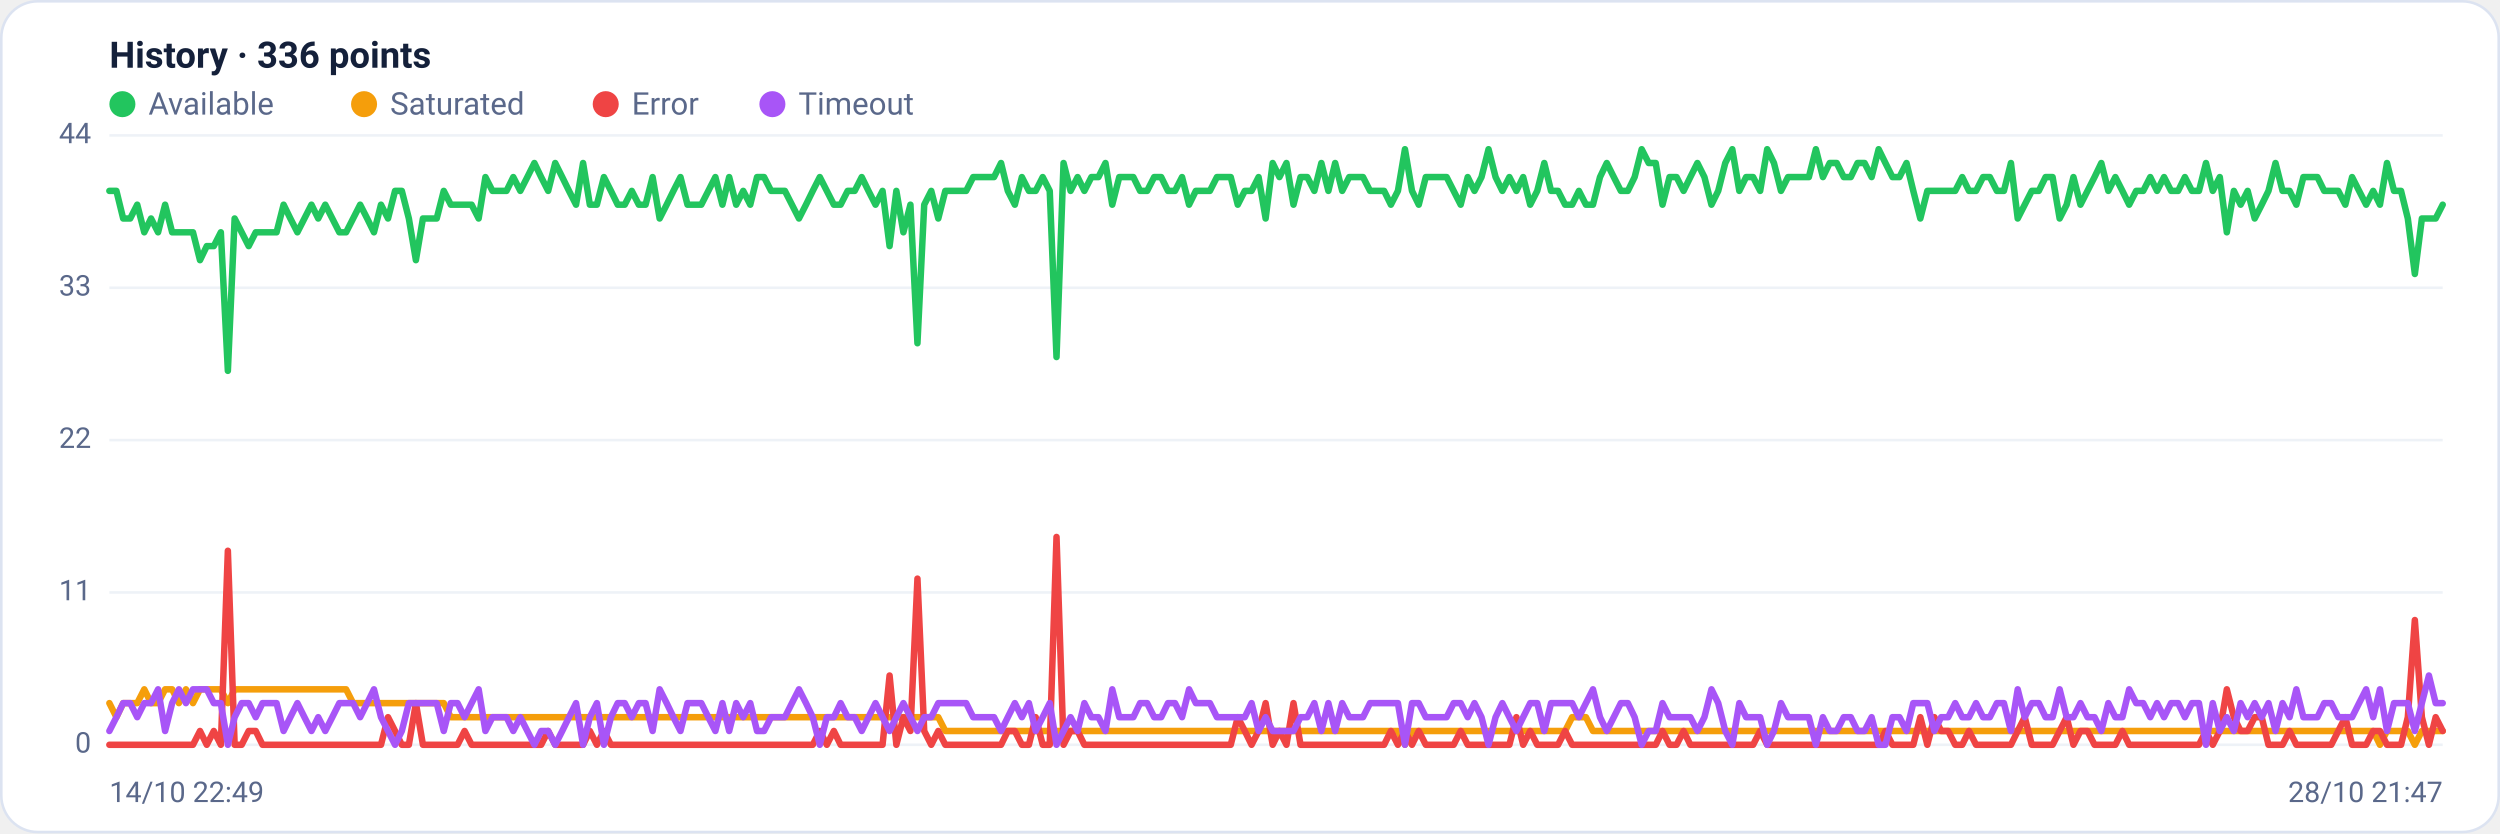
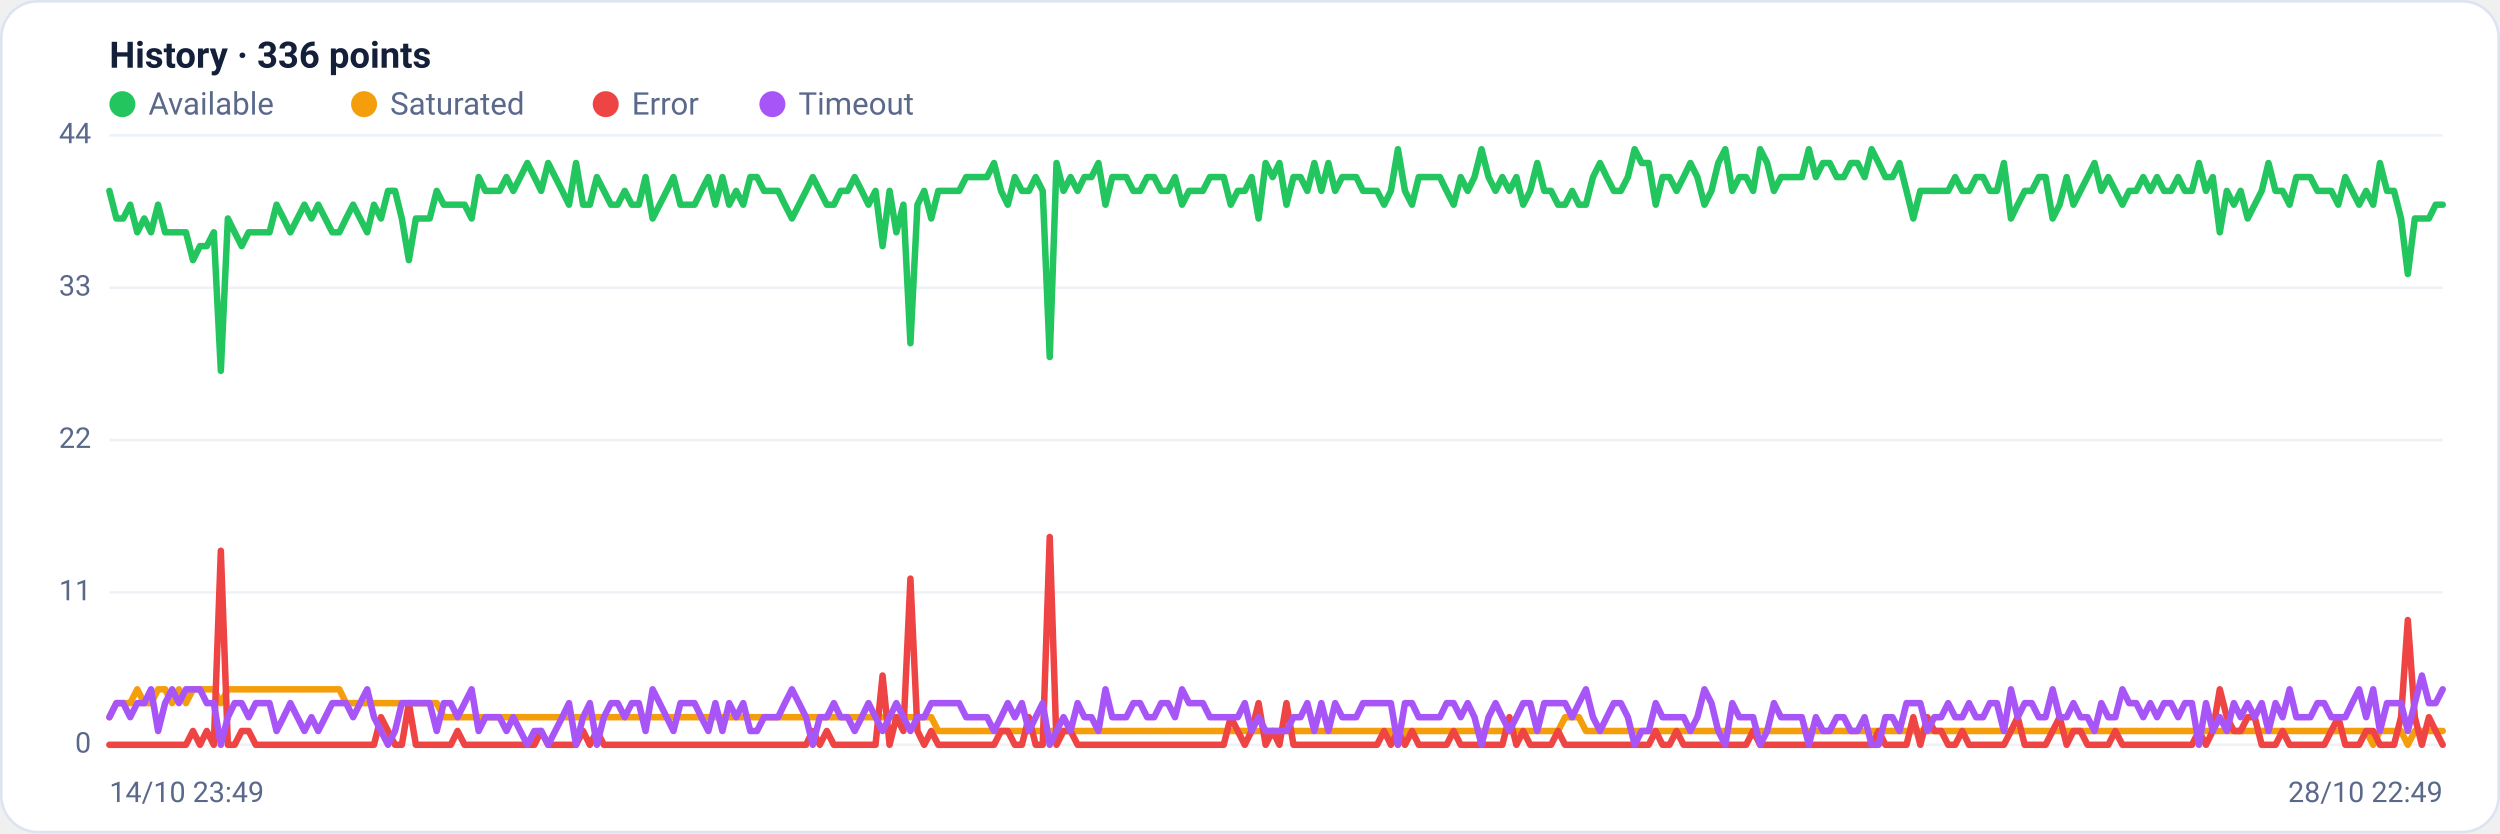
<svg xmlns="http://www.w3.org/2000/svg" viewBox="0 0 960 320" width="960" height="320" font-family="Segoe UI, system-ui, -apple-system, Roboto, Helvetica, Arial, sans-serif" role="img" aria-label="Availability history per region">
  <rect x="0.5" y="0.5" width="959" height="319" rx="14" fill="#ffffff" stroke="#dce3f1" />
  <text x="42" y="26" font-size="14" font-weight="600" fill="#14203a">History · 336 points</text>
  <circle cx="47" cy="40" r="5" fill="#22c55e" />
  <text x="57" y="44" font-size="12" fill="#5a688a">Available</text>
  <circle cx="139.8" cy="40" r="5" fill="#f59e0b" />
  <text x="149.8" y="44" font-size="12" fill="#5a688a">Saturated</text>
  <circle cx="232.6" cy="40" r="5" fill="#ef4444" />
  <text x="242.6" y="44" font-size="12" fill="#5a688a">Error</text>
  <circle cx="296.6" cy="40" r="5" fill="#a855f7" />
  <text x="306.6" y="44" font-size="12" fill="#5a688a">Timeout</text>
  <line x1="42" y1="286.0" x2="938" y2="286.0" stroke="#eef2f7" stroke-width="1" />
  <text x="35" y="289.0" text-anchor="end" font-size="11" fill="#5a688a">0</text>
  <line x1="42" y1="227.5" x2="938" y2="227.5" stroke="#eef2f7" stroke-width="1" />
  <text x="35" y="230.5" text-anchor="end" font-size="11" fill="#5a688a">11</text>
  <line x1="42" y1="169.0" x2="938" y2="169.0" stroke="#eef2f7" stroke-width="1" />
  <text x="35" y="172.0" text-anchor="end" font-size="11" fill="#5a688a">22</text>
  <line x1="42" y1="110.5" x2="938" y2="110.5" stroke="#eef2f7" stroke-width="1" />
  <text x="35" y="113.5" text-anchor="end" font-size="11" fill="#5a688a">33</text>
  <line x1="42" y1="52.0" x2="938" y2="52.0" stroke="#eef2f7" stroke-width="1" />
  <text x="35" y="55.0" text-anchor="end" font-size="11" fill="#5a688a">44</text>
-   <polyline fill="none" stroke="#22c55e" stroke-width="2.5" stroke-linejoin="round" stroke-linecap="round" points="42.0,73.3 44.7,73.3 47.3,83.9 50.0,83.9 52.7,78.6 55.4,89.2 58.0,83.9 60.7,89.2 63.4,78.6 66.1,89.2 68.7,89.2 71.4,89.2 74.1,89.2 76.8,99.9 79.4,94.5 82.1,94.5 84.8,89.2 87.5,142.4 90.1,83.9 92.8,89.2 95.5,94.5 98.2,89.2 100.8,89.2 103.5,89.2 106.2,89.2 108.9,78.6 111.5,83.9 114.2,89.2 116.9,83.9 119.6,78.6 122.2,83.9 124.9,78.6 127.6,83.9 130.3,89.2 132.9,89.2 135.6,83.9 138.3,78.6 141.0,83.9 143.6,89.2 146.3,78.6 149.0,83.9 151.7,73.3 154.3,73.3 157.0,83.9 159.7,99.9 162.4,83.9 165.0,83.9 167.7,83.9 170.4,73.3 173.1,78.6 175.7,78.6 178.4,78.6 181.1,78.6 183.8,83.9 186.4,68.0 189.1,73.3 191.8,73.3 194.5,73.3 197.1,68.0 199.8,73.3 202.5,68.0 205.2,62.6 207.8,68.0 210.5,73.3 213.2,62.6 215.9,68.0 218.5,73.3 221.2,78.6 223.9,62.6 226.5,78.6 229.2,78.6 231.9,68.0 234.6,73.3 237.2,78.6 239.9,78.6 242.6,73.3 245.3,78.6 247.9,78.6 250.6,68.0 253.3,83.9 256.0,78.6 258.6,73.3 261.3,68.0 264.0,78.6 266.7,78.6 269.3,78.6 272.0,73.3 274.7,68.0 277.4,78.6 280.0,68.0 282.7,78.6 285.4,73.3 288.1,78.6 290.7,68.0 293.4,68.0 296.1,73.3 298.8,73.3 301.4,73.3 304.1,78.6 306.8,83.9 309.5,78.6 312.1,73.3 314.8,68.0 317.5,73.3 320.2,78.6 322.8,78.6 325.5,73.3 328.2,73.3 330.9,68.0 333.5,73.3 336.2,78.6 338.9,73.3 341.6,94.5 344.2,73.3 346.9,89.2 349.6,78.6 352.3,131.8 354.9,78.6 357.6,73.3 360.3,83.9 363.0,73.3 365.6,73.3 368.3,73.3 371.0,73.3 373.7,68.0 376.3,68.0 379.0,68.0 381.7,68.0 384.4,62.6 387.0,73.3 389.7,78.6 392.4,68.0 395.1,73.3 397.7,73.3 400.4,68.0 403.1,73.3 405.7,137.1 408.4,62.6 411.1,73.3 413.8,68.0 416.4,73.3 419.1,68.0 421.8,68.0 424.5,62.6 427.1,78.6 429.8,68.0 432.5,68.0 435.2,68.0 437.8,73.3 440.5,73.3 443.2,68.0 445.9,68.0 448.5,73.3 451.2,73.3 453.9,68.0 456.6,78.6 459.2,73.3 461.9,73.3 464.6,73.3 467.3,68.0 469.9,68.0 472.6,68.0 475.3,78.6 478.0,73.3 480.6,73.3 483.3,68.0 486.0,83.9 488.7,62.6 491.3,68.0 494.0,62.6 496.7,78.6 499.4,68.0 502.0,68.0 504.7,73.3 507.4,62.6 510.1,73.3 512.7,62.6 515.4,73.3 518.1,68.0 520.8,68.0 523.4,68.0 526.1,73.3 528.8,73.3 531.5,73.3 534.1,78.6 536.8,73.3 539.5,57.3 542.2,73.3 544.8,78.6 547.5,68.0 550.2,68.0 552.9,68.0 555.5,68.0 558.2,73.3 560.9,78.6 563.6,68.0 566.2,73.3 568.9,68.0 571.6,57.3 574.3,68.0 576.9,73.3 579.6,68.0 582.3,73.3 584.9,68.0 587.6,78.6 590.3,73.3 593.0,62.6 595.6,73.3 598.3,73.3 601.0,78.6 603.7,78.6 606.3,73.3 609.0,78.6 611.7,78.6 614.4,68.0 617.0,62.6 619.7,68.0 622.4,73.3 625.1,73.3 627.7,68.0 630.4,57.3 633.1,62.6 635.8,62.6 638.4,78.6 641.1,68.0 643.8,68.0 646.5,73.3 649.1,68.0 651.8,62.6 654.5,68.0 657.2,78.6 659.8,73.3 662.5,62.6 665.2,57.3 667.9,73.3 670.5,68.0 673.2,68.0 675.9,73.3 678.6,57.3 681.2,62.6 683.9,73.3 686.6,68.0 689.3,68.0 691.9,68.0 694.6,68.0 697.3,57.3 700.0,68.0 702.6,62.6 705.3,62.6 708.0,68.0 710.7,68.0 713.3,62.6 716.0,62.6 718.7,68.0 721.4,57.3 724.0,62.6 726.7,68.0 729.4,68.0 732.1,62.6 734.7,73.3 737.4,83.9 740.1,73.3 742.8,73.3 745.4,73.3 748.1,73.3 750.8,73.3 753.5,68.0 756.1,73.3 758.8,73.3 761.5,68.0 764.1,68.0 766.8,73.3 769.5,73.3 772.2,62.6 774.8,83.9 777.5,78.6 780.2,73.3 782.9,73.3 785.5,68.0 788.2,68.0 790.9,83.9 793.6,78.6 796.2,68.0 798.9,78.6 801.6,73.3 804.3,68.0 806.9,62.6 809.6,73.3 812.3,68.0 815.0,73.3 817.6,78.6 820.3,73.3 823.0,73.3 825.7,68.0 828.3,73.3 831.0,68.0 833.7,73.3 836.4,73.3 839.0,68.0 841.7,73.3 844.4,73.3 847.1,62.6 849.7,73.3 852.4,68.0 855.1,89.2 857.8,73.3 860.4,78.6 863.1,73.3 865.8,83.9 868.5,78.6 871.1,73.3 873.8,62.6 876.5,73.3 879.2,73.3 881.8,78.6 884.5,68.0 887.2,68.0 889.9,68.0 892.5,73.3 895.2,73.3 897.9,73.3 900.6,78.6 903.2,68.0 905.9,73.3 908.6,78.6 911.3,73.3 913.9,78.6 916.6,62.6 919.3,73.3 922.0,73.3 924.6,83.9 927.3,105.2 930.0,83.9 932.7,83.9 935.3,83.9 938.0,78.6" />
-   <polyline fill="none" stroke="#f59e0b" stroke-width="2.5" stroke-linejoin="round" stroke-linecap="round" points="42.0,270.0 44.7,275.4 47.3,270.0 50.0,270.0 52.7,270.0 55.4,264.7 58.0,270.0 60.7,270.0 63.4,264.7 66.1,264.7 68.7,270.0 71.4,264.7 74.1,270.0 76.8,264.7 79.4,264.7 82.1,264.7 84.8,264.7 87.5,270.0 90.1,264.7 92.8,264.7 95.5,264.7 98.2,264.7 100.8,264.7 103.5,264.7 106.2,264.7 108.9,264.7 111.5,264.7 114.2,264.7 116.9,264.7 119.6,264.7 122.2,264.7 124.9,264.7 127.6,264.7 130.3,264.7 132.9,264.7 135.6,270.0 138.3,270.0 141.0,270.0 143.6,270.0 146.3,270.0 149.0,270.0 151.7,270.0 154.3,270.0 157.0,270.0 159.7,270.0 162.4,270.0 165.0,270.0 167.7,270.0 170.4,270.0 173.1,275.4 175.7,275.4 178.4,275.4 181.1,275.4 183.8,275.4 186.4,275.4 189.1,275.4 191.8,275.4 194.5,275.4 197.1,275.4 199.8,275.4 202.5,275.4 205.2,275.4 207.8,275.4 210.5,275.4 213.2,275.4 215.9,275.4 218.5,275.4 221.2,275.4 223.9,275.4 226.5,275.4 229.2,275.4 231.9,275.4 234.6,275.4 237.2,275.4 239.9,275.4 242.6,275.4 245.3,275.4 247.9,275.4 250.6,275.4 253.3,275.4 256.0,275.4 258.6,275.4 261.3,275.4 264.0,275.4 266.7,275.4 269.3,275.4 272.0,275.4 274.7,275.4 277.4,275.4 280.0,275.4 282.7,275.4 285.4,275.4 288.1,275.4 290.7,275.4 293.4,275.4 296.1,275.4 298.8,275.4 301.4,275.4 304.1,275.4 306.8,275.4 309.5,275.4 312.1,275.4 314.8,275.4 317.5,275.4 320.2,275.4 322.8,275.4 325.5,275.4 328.2,275.4 330.9,275.4 333.5,275.4 336.2,275.4 338.9,275.4 341.6,275.4 344.2,275.4 346.9,275.4 349.6,275.4 352.3,275.4 354.9,275.4 357.6,275.4 360.3,275.4 363.0,280.7 365.6,280.7 368.3,280.7 371.0,280.7 373.7,280.7 376.3,280.7 379.0,280.7 381.7,280.7 384.4,280.7 387.0,280.7 389.7,280.7 392.4,280.7 395.1,280.7 397.7,280.7 400.4,280.7 403.1,280.7 405.7,280.7 408.4,280.7 411.1,280.7 413.8,280.7 416.4,280.7 419.1,280.7 421.8,280.7 424.5,280.7 427.1,280.7 429.8,280.7 432.5,280.7 435.2,280.7 437.8,280.7 440.5,280.7 443.2,280.7 445.9,280.7 448.5,280.7 451.2,280.7 453.9,280.7 456.6,280.7 459.2,280.7 461.9,280.7 464.6,280.7 467.3,280.7 469.9,280.7 472.6,280.7 475.3,280.7 478.0,280.7 480.6,280.7 483.3,280.7 486.0,280.7 488.7,280.7 491.3,280.7 494.0,280.7 496.7,280.7 499.4,280.7 502.0,280.7 504.7,280.7 507.4,280.7 510.1,280.7 512.7,280.7 515.4,280.7 518.1,280.7 520.8,280.7 523.4,280.7 526.1,280.7 528.8,280.7 531.5,280.7 534.1,280.7 536.8,280.7 539.5,286.0 542.2,280.7 544.8,280.7 547.5,280.7 550.2,280.7 552.9,280.7 555.5,280.7 558.2,280.7 560.9,280.7 563.6,280.7 566.2,280.7 568.9,280.7 571.6,280.7 574.3,280.7 576.9,280.7 579.6,280.7 582.3,280.7 584.9,280.7 587.6,280.7 590.3,280.7 593.0,280.7 595.6,280.7 598.3,280.7 601.0,280.7 603.7,275.4 606.3,275.4 609.0,275.4 611.7,280.7 614.4,280.7 617.0,280.7 619.7,280.7 622.4,280.7 625.1,280.7 627.7,280.7 630.4,280.7 633.1,280.7 635.8,280.7 638.4,280.7 641.1,280.7 643.8,280.7 646.5,280.7 649.1,280.7 651.8,280.7 654.5,280.7 657.2,280.7 659.8,280.7 662.5,280.7 665.2,280.7 667.9,280.7 670.5,280.7 673.2,280.7 675.9,280.7 678.6,280.7 681.2,280.7 683.9,280.7 686.6,280.7 689.3,280.7 691.9,280.7 694.6,280.7 697.3,280.7 700.0,280.7 702.6,280.7 705.3,280.7 708.0,280.7 710.7,280.7 713.3,280.7 716.0,280.7 718.7,280.7 721.4,280.7 724.0,280.7 726.7,280.7 729.4,280.7 732.1,280.7 734.7,280.7 737.4,280.7 740.1,280.7 742.8,280.7 745.4,280.7 748.1,280.7 750.8,280.7 753.5,280.7 756.1,280.7 758.8,280.7 761.5,280.7 764.1,280.7 766.8,280.7 769.5,280.7 772.2,280.7 774.8,280.7 777.5,280.7 780.2,280.7 782.9,280.7 785.5,280.7 788.2,280.7 790.9,280.7 793.6,280.7 796.2,280.7 798.9,280.7 801.6,280.7 804.3,280.7 806.9,280.7 809.6,280.7 812.3,280.7 815.0,280.7 817.6,280.7 820.3,280.7 823.0,280.7 825.7,280.7 828.3,280.7 831.0,280.7 833.7,280.7 836.4,280.7 839.0,280.7 841.7,280.7 844.4,280.7 847.1,280.7 849.7,280.7 852.4,280.7 855.1,280.7 857.8,280.7 860.4,280.7 863.1,280.7 865.8,280.7 868.5,280.7 871.1,280.7 873.8,280.7 876.5,280.7 879.2,280.7 881.8,280.7 884.5,280.7 887.2,280.7 889.9,280.7 892.5,280.7 895.2,280.7 897.9,280.7 900.6,280.7 903.2,280.7 905.9,280.7 908.6,280.7 911.3,280.7 913.9,286.0 916.6,280.7 919.3,280.7 922.0,280.7 924.6,280.7 927.3,286.0 930.0,280.7 932.7,280.7 935.3,280.7 938.0,280.7" />
-   <polyline fill="none" stroke="#ef4444" stroke-width="2.5" stroke-linejoin="round" stroke-linecap="round" points="42.0,286.0 44.7,286.0 47.3,286.0 50.0,286.0 52.7,286.0 55.4,286.0 58.0,286.0 60.7,286.0 63.4,286.0 66.1,286.0 68.7,286.0 71.4,286.0 74.1,286.0 76.8,280.7 79.4,286.0 82.1,280.7 84.8,286.0 87.5,211.5 90.1,286.0 92.8,286.0 95.5,280.7 98.2,280.7 100.8,286.0 103.5,286.0 106.2,286.0 108.9,286.0 111.5,286.0 114.2,286.0 116.9,286.0 119.6,286.0 122.2,286.0 124.9,286.0 127.6,286.0 130.3,286.0 132.9,286.0 135.6,286.0 138.3,286.0 141.0,286.0 143.6,286.0 146.3,286.0 149.0,275.4 151.7,280.7 154.3,286.0 157.0,286.0 159.7,270.0 162.4,286.0 165.0,286.0 167.7,286.0 170.4,286.0 173.1,286.0 175.7,286.0 178.4,280.7 181.1,286.0 183.8,286.0 186.4,286.0 189.1,286.0 191.8,286.0 194.5,286.0 197.1,286.0 199.8,286.0 202.5,286.0 205.2,286.0 207.8,286.0 210.5,280.7 213.2,286.0 215.9,286.0 218.5,286.0 221.2,286.0 223.9,286.0 226.5,280.7 229.2,286.0 231.9,280.7 234.6,286.0 237.2,286.0 239.9,286.0 242.6,286.0 245.3,286.0 247.9,286.0 250.6,286.0 253.3,286.0 256.0,286.0 258.6,286.0 261.3,286.0 264.0,286.0 266.7,286.0 269.3,286.0 272.0,286.0 274.7,286.0 277.4,286.0 280.0,286.0 282.7,286.0 285.4,286.0 288.1,286.0 290.7,286.0 293.4,286.0 296.1,286.0 298.8,286.0 301.4,286.0 304.1,286.0 306.8,286.0 309.5,286.0 312.1,286.0 314.8,280.7 317.5,286.0 320.2,280.7 322.8,286.0 325.5,286.0 328.2,286.0 330.9,286.0 333.5,286.0 336.2,286.0 338.9,286.0 341.6,259.4 344.2,286.0 346.9,275.4 349.6,280.7 352.3,222.2 354.9,280.7 357.6,286.0 360.3,280.7 363.0,286.0 365.6,286.0 368.3,286.0 371.0,286.0 373.7,286.0 376.3,286.0 379.0,286.0 381.7,286.0 384.4,286.0 387.0,280.7 389.7,280.7 392.4,286.0 395.1,286.0 397.7,275.4 400.4,286.0 403.1,286.0 405.7,206.2 408.4,286.0 411.1,280.7 413.8,280.7 416.4,286.0 419.1,286.0 421.8,286.0 424.5,286.0 427.1,286.0 429.8,286.0 432.5,286.0 435.2,286.0 437.8,286.0 440.5,286.0 443.2,286.0 445.9,286.0 448.5,286.0 451.2,286.0 453.9,286.0 456.6,286.0 459.2,286.0 461.9,286.0 464.6,286.0 467.3,286.0 469.9,286.0 472.6,286.0 475.3,275.4 478.0,280.7 480.6,286.0 483.3,280.7 486.0,270.0 488.7,286.0 491.3,280.7 494.0,286.0 496.7,270.0 499.4,286.0 502.0,286.0 504.7,286.0 507.4,286.0 510.1,286.0 512.7,286.0 515.4,286.0 518.1,286.0 520.8,286.0 523.4,286.0 526.1,286.0 528.8,286.0 531.5,286.0 534.1,280.7 536.8,286.0 539.5,280.7 542.2,286.0 544.8,280.7 547.5,286.0 550.2,286.0 552.9,286.0 555.5,286.0 558.2,286.0 560.9,280.7 563.6,286.0 566.2,286.0 568.9,286.0 571.6,286.0 574.3,286.0 576.9,286.0 579.6,286.0 582.3,275.4 584.9,286.0 587.6,280.7 590.3,286.0 593.0,286.0 595.6,286.0 598.3,286.0 601.0,280.7 603.7,286.0 606.3,286.0 609.0,286.0 611.7,286.0 614.4,286.0 617.0,286.0 619.7,286.0 622.4,286.0 625.1,286.0 627.7,286.0 630.4,286.0 633.1,286.0 635.8,286.0 638.4,280.7 641.1,286.0 643.8,286.0 646.5,280.7 649.1,286.0 651.8,286.0 654.5,286.0 657.2,286.0 659.8,286.0 662.5,286.0 665.2,286.0 667.9,286.0 670.5,286.0 673.2,286.0 675.9,280.7 678.6,286.0 681.2,286.0 683.9,286.0 686.6,286.0 689.3,286.0 691.9,286.0 694.6,286.0 697.3,286.0 700.0,286.0 702.6,286.0 705.3,286.0 708.0,286.0 710.7,286.0 713.3,286.0 716.0,286.0 718.7,286.0 721.4,286.0 724.0,280.7 726.7,286.0 729.4,286.0 732.1,286.0 734.7,286.0 737.4,275.4 740.1,286.0 742.8,275.4 745.4,280.7 748.1,280.7 750.8,286.0 753.5,286.0 756.1,280.7 758.8,286.0 761.5,286.0 764.1,286.0 766.8,286.0 769.5,286.0 772.2,286.0 774.8,280.7 777.5,275.4 780.2,286.0 782.9,286.0 785.5,286.0 788.2,286.0 790.9,280.7 793.6,275.4 796.2,286.0 798.9,280.7 801.6,280.7 804.3,286.0 806.9,286.0 809.6,286.0 812.3,286.0 815.0,280.7 817.6,286.0 820.3,286.0 823.0,286.0 825.7,286.0 828.3,286.0 831.0,286.0 833.7,286.0 836.4,286.0 839.0,286.0 841.7,286.0 844.4,286.0 847.1,280.7 849.7,286.0 852.4,280.7 855.1,264.7 857.8,275.4 860.4,280.7 863.1,280.7 865.8,275.4 868.5,275.4 871.1,286.0 873.8,286.0 876.5,286.0 879.2,280.7 881.8,286.0 884.5,286.0 887.2,286.0 889.9,286.0 892.5,286.0 895.2,286.0 897.9,280.7 900.6,275.4 903.2,286.0 905.9,286.0 908.6,286.0 911.3,280.7 913.9,280.7 916.6,286.0 919.3,286.0 922.0,286.0 924.6,275.4 927.3,238.1 930.0,275.4 932.7,286.0 935.3,275.4 938.0,280.7" />
-   <polyline fill="none" stroke="#a855f7" stroke-width="2.5" stroke-linejoin="round" stroke-linecap="round" points="42.0,280.7 44.7,275.4 47.3,270.0 50.0,270.0 52.7,275.4 55.4,270.0 58.0,270.0 60.7,264.7 63.4,280.7 66.1,270.0 68.7,264.7 71.4,270.0 74.1,264.7 76.8,264.7 79.4,264.7 82.1,270.0 84.8,270.0 87.5,286.0 90.1,275.4 92.8,270.0 95.5,270.0 98.2,275.4 100.8,270.0 103.5,270.0 106.2,270.0 108.9,280.7 111.5,275.4 114.2,270.0 116.9,275.4 119.6,280.7 122.2,275.4 124.9,280.7 127.6,275.4 130.3,270.0 132.9,270.0 135.6,270.0 138.3,275.4 141.0,270.0 143.6,264.7 146.3,275.4 149.0,280.7 151.7,286.0 154.3,280.7 157.0,270.0 159.7,270.0 162.4,270.0 165.0,270.0 167.7,270.0 170.4,280.7 173.1,270.0 175.7,270.0 178.4,275.4 181.1,270.0 183.8,264.7 186.4,280.7 189.1,275.4 191.8,275.4 194.5,275.4 197.1,280.7 199.8,275.4 202.5,280.7 205.2,286.0 207.8,280.7 210.5,280.7 213.2,286.0 215.9,280.7 218.5,275.4 221.2,270.0 223.9,286.0 226.5,275.4 229.2,270.0 231.9,286.0 234.6,275.4 237.2,270.0 239.9,270.0 242.6,275.4 245.3,270.0 247.9,270.0 250.6,280.7 253.3,264.7 256.0,270.0 258.6,275.4 261.3,280.7 264.0,270.0 266.7,270.0 269.3,270.0 272.0,275.4 274.7,280.7 277.4,270.0 280.0,280.7 282.7,270.0 285.4,275.4 288.1,270.0 290.7,280.7 293.4,280.7 296.1,275.4 298.8,275.4 301.4,275.4 304.1,270.0 306.8,264.7 309.5,270.0 312.1,275.4 314.8,286.0 317.5,275.4 320.2,275.4 322.8,270.0 325.5,275.4 328.2,275.4 330.9,280.7 333.5,275.4 336.2,270.0 338.9,275.4 341.6,280.7 344.2,275.4 346.9,270.0 349.6,275.4 352.3,280.7 354.9,275.4 357.6,275.4 360.3,270.0 363.0,270.0 365.6,270.0 368.3,270.0 371.0,270.0 373.7,275.4 376.3,275.4 379.0,275.4 381.7,275.4 384.4,280.7 387.0,275.4 389.7,270.0 392.4,275.4 395.1,270.0 397.7,280.7 400.4,275.4 403.1,270.0 405.7,286.0 408.4,280.7 411.1,275.4 413.8,280.7 416.4,270.0 419.1,275.4 421.8,275.4 424.5,280.7 427.1,264.7 429.8,275.4 432.5,275.4 435.2,275.4 437.8,270.0 440.5,270.0 443.2,275.4 445.9,275.4 448.5,270.0 451.2,270.0 453.9,275.4 456.6,264.7 459.2,270.0 461.9,270.0 464.6,270.0 467.3,275.4 469.9,275.4 472.6,275.4 475.3,275.4 478.0,275.4 480.6,270.0 483.3,280.7 486.0,275.4 488.7,280.7 491.3,280.7 494.0,280.7 496.7,280.7 499.4,275.4 502.0,275.4 504.7,270.0 507.4,280.7 510.1,270.0 512.7,280.7 515.4,270.0 518.1,275.4 520.8,275.4 523.4,275.4 526.1,270.0 528.8,270.0 531.5,270.0 534.1,270.0 536.8,270.0 539.5,286.0 542.2,270.0 544.8,270.0 547.5,275.4 550.2,275.4 552.9,275.4 555.5,275.4 558.2,270.0 560.9,270.0 563.6,275.4 566.2,270.0 568.9,275.4 571.6,286.0 574.3,275.4 576.9,270.0 579.6,275.4 582.3,280.7 584.9,275.4 587.6,270.0 590.3,270.0 593.0,280.7 595.6,270.0 598.3,270.0 601.0,270.0 603.7,270.0 606.3,275.4 609.0,270.0 611.7,264.7 614.4,275.4 617.0,280.7 619.7,275.4 622.4,270.0 625.1,270.0 627.7,275.4 630.4,286.0 633.1,280.7 635.8,280.7 638.4,270.0 641.1,275.4 643.8,275.4 646.5,275.4 649.1,275.4 651.8,280.7 654.5,275.4 657.2,264.7 659.8,270.0 662.5,280.7 665.2,286.0 667.9,270.0 670.5,275.4 673.2,275.4 675.9,275.4 678.6,286.0 681.2,280.7 683.9,270.0 686.6,275.4 689.3,275.4 691.9,275.4 694.6,275.4 697.3,286.0 700.0,275.4 702.6,280.7 705.3,280.7 708.0,275.4 710.7,275.4 713.3,280.7 716.0,280.7 718.7,275.4 721.4,286.0 724.0,286.0 726.7,275.4 729.4,275.4 732.1,280.7 734.7,270.0 737.4,270.0 740.1,270.0 742.8,280.7 745.4,275.4 748.1,275.4 750.8,270.0 753.5,275.4 756.1,275.4 758.8,270.0 761.5,275.4 764.1,275.4 766.8,270.0 769.5,270.0 772.2,280.7 774.8,264.7 777.5,275.4 780.2,270.0 782.9,270.0 785.5,275.4 788.2,275.4 790.9,264.7 793.6,275.4 796.2,275.4 798.9,270.0 801.6,275.4 804.3,275.4 806.9,280.7 809.6,270.0 812.3,275.4 815.0,275.4 817.6,264.7 820.3,270.0 823.0,270.0 825.7,275.4 828.3,270.0 831.0,275.4 833.7,270.0 836.4,270.0 839.0,275.4 841.7,270.0 844.4,270.0 847.1,286.0 849.7,270.0 852.4,280.7 855.1,275.4 857.8,280.7 860.4,270.0 863.1,275.4 865.8,270.0 868.5,275.4 871.1,270.0 873.8,280.7 876.5,270.0 879.2,275.4 881.8,264.7 884.5,275.4 887.2,275.4 889.9,275.4 892.5,270.0 895.2,270.0 897.9,275.4 900.6,275.4 903.2,275.4 905.9,270.0 908.6,264.7 911.3,275.4 913.9,264.7 916.6,280.7 919.3,270.0 922.0,270.0 924.6,270.0 927.3,280.7 930.0,270.0 932.7,259.4 935.3,270.0 938.0,270.0" />
-   <text x="42" y="308" font-size="11" fill="#5a688a">14/10 22:49</text>
-   <text x="938" y="308" text-anchor="end" font-size="11" fill="#5a688a">28/10 21:47</text>
+   <polyline fill="none" stroke="#22c55e" stroke-width="2.5" stroke-linejoin="round" stroke-linecap="round" points="42.0,73.3 44.7,83.9 47.3,83.9 50.0,78.6 52.7,89.2 55.4,83.9 58.0,89.2 60.7,78.6 63.4,89.2 66.1,89.2 68.7,89.2 71.4,89.2 74.1,99.9 76.8,94.5 79.4,94.5 82.1,89.2 84.8,142.4 87.5,83.9 90.1,89.2 92.8,94.5 95.5,89.2 98.2,89.2 100.8,89.2 103.5,89.2 106.2,78.6 108.9,83.9 111.5,89.2 114.2,83.9 116.9,78.6 119.6,83.9 122.2,78.6 124.9,83.9 127.6,89.2 130.3,89.2 132.9,83.9 135.6,78.6 138.3,83.9 141.0,89.2 143.6,78.6 146.3,83.9 149.0,73.3 151.7,73.3 154.3,83.9 157.0,99.9 159.7,83.9 162.4,83.9 165.0,83.9 167.7,73.3 170.4,78.6 173.1,78.6 175.7,78.6 178.4,78.6 181.1,83.9 183.8,68.0 186.4,73.3 189.1,73.3 191.8,73.3 194.5,68.0 197.1,73.3 199.8,68.0 202.5,62.6 205.2,68.0 207.8,73.3 210.5,62.6 213.2,68.0 215.9,73.3 218.5,78.6 221.2,62.6 223.9,78.6 226.5,78.6 229.2,68.0 231.9,73.3 234.6,78.6 237.2,78.6 239.9,73.3 242.6,78.6 245.3,78.6 247.9,68.0 250.6,83.9 253.3,78.6 256.0,73.3 258.6,68.0 261.3,78.6 264.0,78.6 266.7,78.6 269.3,73.3 272.0,68.0 274.7,78.6 277.4,68.0 280.0,78.6 282.7,73.3 285.4,78.6 288.1,68.0 290.7,68.0 293.4,73.3 296.1,73.3 298.8,73.3 301.4,78.6 304.1,83.9 306.8,78.6 309.5,73.3 312.1,68.0 314.8,73.3 317.5,78.6 320.2,78.6 322.8,73.3 325.5,73.3 328.2,68.0 330.9,73.3 333.5,78.6 336.2,73.3 338.9,94.5 341.6,73.3 344.2,89.2 346.9,78.6 349.6,131.8 352.3,78.6 354.9,73.3 357.6,83.9 360.3,73.3 363.0,73.3 365.6,73.3 368.3,73.3 371.0,68.0 373.7,68.0 376.3,68.0 379.0,68.0 381.7,62.6 384.4,73.3 387.0,78.6 389.7,68.0 392.4,73.3 395.1,73.3 397.7,68.0 400.4,73.3 403.1,137.1 405.7,62.6 408.4,73.3 411.1,68.0 413.8,73.3 416.4,68.0 419.1,68.0 421.8,62.6 424.5,78.6 427.1,68.0 429.8,68.0 432.5,68.0 435.2,73.3 437.8,73.3 440.5,68.0 443.2,68.0 445.9,73.3 448.5,73.3 451.2,68.0 453.9,78.6 456.6,73.3 459.2,73.3 461.9,73.3 464.6,68.0 467.3,68.0 469.9,68.0 472.6,78.6 475.3,73.3 478.0,73.3 480.6,68.0 483.3,83.9 486.0,62.6 488.7,68.0 491.3,62.6 494.0,78.6 496.7,68.0 499.4,68.0 502.0,73.3 504.7,62.6 507.4,73.3 510.1,62.6 512.7,73.3 515.4,68.0 518.1,68.0 520.8,68.0 523.4,73.3 526.1,73.3 528.8,73.3 531.5,78.6 534.1,73.3 536.8,57.3 539.5,73.3 542.2,78.6 544.8,68.0 547.5,68.0 550.2,68.0 552.9,68.0 555.5,73.3 558.2,78.6 560.9,68.0 563.6,73.3 566.2,68.0 568.9,57.3 571.6,68.0 574.3,73.3 576.9,68.0 579.6,73.3 582.3,68.0 584.9,78.6 587.6,73.3 590.3,62.6 593.0,73.3 595.6,73.3 598.3,78.6 601.0,78.6 603.7,73.3 606.3,78.6 609.0,78.6 611.7,68.0 614.4,62.6 617.0,68.0 619.7,73.3 622.4,73.3 625.1,68.0 627.7,57.3 630.4,62.6 633.1,62.6 635.8,78.6 638.4,68.0 641.1,68.0 643.8,73.3 646.5,68.0 649.1,62.6 651.8,68.0 654.5,78.6 657.2,73.3 659.8,62.6 662.5,57.3 665.2,73.3 667.9,68.0 670.5,68.0 673.2,73.3 675.9,57.3 678.6,62.6 681.2,73.3 683.9,68.0 686.6,68.0 689.3,68.0 691.9,68.0 694.6,57.3 697.3,68.0 700.0,62.6 702.6,62.6 705.3,68.0 708.0,68.0 710.7,62.6 713.3,62.6 716.0,68.0 718.7,57.3 721.4,62.6 724.0,68.0 726.7,68.0 729.4,62.6 732.1,73.3 734.7,83.9 737.4,73.3 740.1,73.3 742.8,73.3 745.4,73.3 748.1,73.3 750.8,68.0 753.5,73.3 756.1,73.3 758.8,68.0 761.5,68.0 764.1,73.3 766.8,73.3 769.5,62.6 772.2,83.9 774.8,78.6 777.5,73.3 780.2,73.3 782.9,68.0 785.5,68.0 788.2,83.9 790.9,78.6 793.6,68.0 796.2,78.6 798.9,73.3 801.6,68.0 804.3,62.6 806.9,73.3 809.6,68.0 812.3,73.3 815.0,78.6 817.6,73.3 820.3,73.3 823.0,68.0 825.7,73.3 828.3,68.0 831.0,73.3 833.7,73.3 836.4,68.0 839.0,73.3 841.7,73.3 844.4,62.6 847.1,73.3 849.7,68.0 852.4,89.2 855.1,73.3 857.8,78.6 860.4,73.3 863.1,83.9 865.8,78.6 868.5,73.3 871.1,62.6 873.8,73.3 876.5,73.3 879.2,78.6 881.8,68.0 884.5,68.0 887.2,68.0 889.9,73.3 892.5,73.3 895.2,73.3 897.9,78.6 900.6,68.0 903.2,73.3 905.9,78.6 908.6,73.3 911.3,78.6 913.9,62.6 916.6,73.3 919.3,73.3 922.0,83.9 924.6,105.2 927.3,83.9 930.0,83.9 932.7,83.9 935.3,78.6 938.0,78.6" />
+   <polyline fill="none" stroke="#f59e0b" stroke-width="2.5" stroke-linejoin="round" stroke-linecap="round" points="42.0,275.4 44.7,270.0 47.3,270.0 50.0,270.0 52.7,264.7 55.4,270.0 58.0,270.0 60.7,264.7 63.4,264.7 66.1,270.0 68.7,264.7 71.4,270.0 74.1,264.7 76.8,264.7 79.4,264.7 82.1,264.7 84.8,270.0 87.5,264.7 90.1,264.7 92.8,264.7 95.5,264.7 98.2,264.7 100.8,264.7 103.5,264.7 106.2,264.7 108.9,264.7 111.5,264.7 114.2,264.7 116.9,264.7 119.6,264.7 122.2,264.7 124.9,264.7 127.6,264.7 130.3,264.7 132.9,270.0 135.6,270.0 138.3,270.0 141.0,270.0 143.6,270.0 146.3,270.0 149.0,270.0 151.7,270.0 154.3,270.0 157.0,270.0 159.7,270.0 162.4,270.0 165.0,270.0 167.7,270.0 170.4,275.4 173.1,275.4 175.7,275.4 178.4,275.4 181.1,275.4 183.8,275.4 186.4,275.4 189.1,275.4 191.8,275.4 194.5,275.4 197.1,275.4 199.8,275.4 202.5,275.4 205.2,275.4 207.8,275.4 210.5,275.4 213.2,275.4 215.9,275.4 218.5,275.4 221.2,275.4 223.9,275.4 226.5,275.4 229.2,275.4 231.9,275.4 234.6,275.4 237.2,275.4 239.9,275.4 242.6,275.4 245.3,275.4 247.9,275.4 250.6,275.4 253.3,275.4 256.0,275.4 258.6,275.4 261.3,275.4 264.0,275.4 266.7,275.4 269.3,275.4 272.0,275.4 274.7,275.4 277.4,275.4 280.0,275.4 282.7,275.4 285.4,275.4 288.1,275.4 290.7,275.4 293.4,275.4 296.1,275.4 298.8,275.4 301.4,275.4 304.1,275.4 306.8,275.4 309.5,275.4 312.1,275.4 314.8,275.4 317.5,275.4 320.2,275.4 322.8,275.4 325.5,275.4 328.2,275.4 330.9,275.4 333.5,275.4 336.2,275.4 338.9,275.4 341.6,275.4 344.2,275.4 346.9,275.4 349.6,275.4 352.3,275.4 354.9,275.4 357.6,275.4 360.3,280.7 363.0,280.7 365.6,280.7 368.3,280.7 371.0,280.7 373.7,280.7 376.3,280.7 379.0,280.7 381.7,280.7 384.4,280.7 387.0,280.7 389.7,280.7 392.4,280.7 395.1,280.7 397.7,280.7 400.4,280.7 403.1,280.7 405.7,280.7 408.4,280.7 411.1,280.7 413.8,280.7 416.4,280.7 419.1,280.7 421.8,280.7 424.5,280.7 427.1,280.7 429.8,280.7 432.5,280.7 435.2,280.7 437.8,280.7 440.5,280.7 443.2,280.7 445.9,280.7 448.5,280.7 451.2,280.7 453.9,280.7 456.6,280.7 459.2,280.7 461.9,280.7 464.6,280.7 467.3,280.7 469.9,280.7 472.6,280.7 475.3,280.7 478.0,280.7 480.6,280.7 483.3,280.7 486.0,280.7 488.7,280.7 491.3,280.7 494.0,280.7 496.7,280.7 499.4,280.7 502.0,280.7 504.7,280.7 507.4,280.7 510.1,280.7 512.7,280.7 515.4,280.7 518.1,280.7 520.8,280.7 523.4,280.7 526.1,280.7 528.8,280.7 531.5,280.7 534.1,280.7 536.8,286.0 539.5,280.7 542.2,280.7 544.8,280.7 547.5,280.7 550.2,280.7 552.9,280.7 555.5,280.7 558.2,280.7 560.9,280.7 563.6,280.7 566.2,280.7 568.9,280.7 571.6,280.7 574.3,280.7 576.9,280.7 579.6,280.7 582.3,280.7 584.9,280.7 587.6,280.7 590.3,280.7 593.0,280.7 595.6,280.7 598.3,280.7 601.0,275.4 603.7,275.4 606.3,275.4 609.0,280.7 611.7,280.7 614.4,280.7 617.0,280.7 619.7,280.7 622.4,280.7 625.1,280.7 627.7,280.7 630.4,280.7 633.1,280.7 635.8,280.7 638.4,280.7 641.1,280.7 643.8,280.7 646.5,280.7 649.1,280.7 651.8,280.7 654.5,280.7 657.2,280.7 659.8,280.7 662.5,280.7 665.2,280.7 667.9,280.7 670.5,280.7 673.2,280.7 675.9,280.7 678.6,280.7 681.2,280.7 683.9,280.7 686.6,280.7 689.3,280.7 691.9,280.7 694.6,280.7 697.3,280.7 700.0,280.7 702.6,280.7 705.3,280.7 708.0,280.7 710.7,280.7 713.3,280.7 716.0,280.7 718.7,280.7 721.4,280.7 724.0,280.7 726.7,280.7 729.4,280.7 732.1,280.7 734.7,280.7 737.4,280.7 740.1,280.7 742.8,280.7 745.4,280.7 748.1,280.7 750.8,280.7 753.5,280.7 756.1,280.7 758.8,280.7 761.5,280.7 764.1,280.7 766.8,280.7 769.5,280.7 772.2,280.7 774.8,280.7 777.5,280.7 780.2,280.7 782.9,280.7 785.5,280.7 788.2,280.7 790.9,280.7 793.6,280.7 796.2,280.7 798.9,280.7 801.6,280.7 804.3,280.7 806.9,280.7 809.6,280.7 812.3,280.7 815.0,280.7 817.6,280.7 820.3,280.7 823.0,280.7 825.7,280.7 828.3,280.7 831.0,280.7 833.7,280.7 836.4,280.7 839.0,280.7 841.7,280.7 844.4,280.7 847.1,280.7 849.7,280.7 852.4,280.7 855.1,280.7 857.8,280.7 860.4,280.7 863.1,280.7 865.8,280.7 868.5,280.7 871.1,280.7 873.8,280.7 876.5,280.7 879.2,280.7 881.8,280.7 884.5,280.7 887.2,280.7 889.9,280.7 892.5,280.7 895.2,280.7 897.9,280.7 900.6,280.7 903.2,280.7 905.9,280.7 908.6,280.7 911.3,286.0 913.9,280.7 916.6,280.7 919.3,280.7 922.0,280.7 924.6,286.0 927.3,280.7 930.0,280.7 932.7,280.7 935.3,280.7 938.0,280.7" />
+   <polyline fill="none" stroke="#ef4444" stroke-width="2.5" stroke-linejoin="round" stroke-linecap="round" points="42.0,286.0 44.7,286.0 47.3,286.0 50.0,286.0 52.7,286.0 55.4,286.0 58.0,286.0 60.7,286.0 63.4,286.0 66.1,286.0 68.7,286.0 71.4,286.0 74.1,280.7 76.8,286.0 79.4,280.7 82.1,286.0 84.8,211.5 87.5,286.0 90.1,286.0 92.8,280.7 95.5,280.7 98.2,286.0 100.8,286.0 103.5,286.0 106.2,286.0 108.9,286.0 111.5,286.0 114.2,286.0 116.9,286.0 119.6,286.0 122.2,286.0 124.9,286.0 127.6,286.0 130.3,286.0 132.9,286.0 135.6,286.0 138.3,286.0 141.0,286.0 143.6,286.0 146.3,275.4 149.0,280.7 151.7,286.0 154.3,286.0 157.0,270.0 159.7,286.0 162.4,286.0 165.0,286.0 167.7,286.0 170.4,286.0 173.1,286.0 175.7,280.7 178.4,286.0 181.1,286.0 183.8,286.0 186.4,286.0 189.1,286.0 191.8,286.0 194.5,286.0 197.1,286.0 199.8,286.0 202.5,286.0 205.2,286.0 207.8,280.7 210.5,286.0 213.2,286.0 215.9,286.0 218.5,286.0 221.2,286.0 223.9,280.7 226.5,286.0 229.2,280.7 231.9,286.0 234.6,286.0 237.2,286.0 239.9,286.0 242.6,286.0 245.3,286.0 247.9,286.0 250.6,286.0 253.3,286.0 256.0,286.0 258.6,286.0 261.3,286.0 264.0,286.0 266.7,286.0 269.3,286.0 272.0,286.0 274.7,286.0 277.4,286.0 280.0,286.0 282.7,286.0 285.4,286.0 288.1,286.0 290.7,286.0 293.4,286.0 296.1,286.0 298.8,286.0 301.4,286.0 304.1,286.0 306.8,286.0 309.5,286.0 312.1,280.7 314.8,286.0 317.5,280.7 320.2,286.0 322.8,286.0 325.5,286.0 328.2,286.0 330.9,286.0 333.5,286.0 336.2,286.0 338.9,259.4 341.6,286.0 344.2,275.4 346.9,280.7 349.6,222.2 352.3,280.7 354.9,286.0 357.6,280.7 360.3,286.0 363.0,286.0 365.6,286.0 368.3,286.0 371.0,286.0 373.7,286.0 376.3,286.0 379.0,286.0 381.7,286.0 384.4,280.7 387.0,280.7 389.7,286.0 392.4,286.0 395.1,275.4 397.7,286.0 400.4,286.0 403.1,206.2 405.7,286.0 408.4,280.7 411.1,280.7 413.8,286.0 416.4,286.0 419.1,286.0 421.8,286.0 424.5,286.0 427.1,286.0 429.8,286.0 432.5,286.0 435.2,286.0 437.8,286.0 440.5,286.0 443.2,286.0 445.9,286.0 448.5,286.0 451.2,286.0 453.9,286.0 456.6,286.0 459.2,286.0 461.9,286.0 464.6,286.0 467.3,286.0 469.9,286.0 472.6,275.4 475.3,280.7 478.0,286.0 480.6,280.7 483.3,270.0 486.0,286.0 488.7,280.7 491.3,286.0 494.0,270.0 496.7,286.0 499.4,286.0 502.0,286.0 504.7,286.0 507.4,286.0 510.1,286.0 512.7,286.0 515.4,286.0 518.1,286.0 520.8,286.0 523.4,286.0 526.1,286.0 528.8,286.0 531.5,280.7 534.1,286.0 536.8,280.7 539.5,286.0 542.2,280.7 544.8,286.0 547.5,286.0 550.2,286.0 552.9,286.0 555.5,286.0 558.2,280.7 560.9,286.0 563.6,286.0 566.2,286.0 568.9,286.0 571.6,286.0 574.3,286.0 576.9,286.0 579.6,275.4 582.3,286.0 584.9,280.7 587.6,286.0 590.3,286.0 593.0,286.0 595.6,286.0 598.3,280.7 601.0,286.0 603.7,286.0 606.3,286.0 609.0,286.0 611.7,286.0 614.4,286.0 617.0,286.0 619.7,286.0 622.4,286.0 625.1,286.0 627.7,286.0 630.4,286.0 633.1,286.0 635.8,280.7 638.4,286.0 641.1,286.0 643.8,280.7 646.5,286.0 649.1,286.0 651.8,286.0 654.5,286.0 657.2,286.0 659.8,286.0 662.5,286.0 665.2,286.0 667.9,286.0 670.5,286.0 673.2,280.7 675.9,286.0 678.6,286.0 681.2,286.0 683.9,286.0 686.6,286.0 689.3,286.0 691.9,286.0 694.6,286.0 697.3,286.0 700.0,286.0 702.6,286.0 705.3,286.0 708.0,286.0 710.7,286.0 713.3,286.0 716.0,286.0 718.7,286.0 721.4,280.7 724.0,286.0 726.7,286.0 729.4,286.0 732.1,286.0 734.7,275.4 737.4,286.0 740.1,275.4 742.8,280.7 745.4,280.7 748.1,286.0 750.8,286.0 753.5,280.7 756.1,286.0 758.8,286.0 761.5,286.0 764.1,286.0 766.8,286.0 769.5,286.0 772.2,280.7 774.8,275.4 777.5,286.0 780.2,286.0 782.9,286.0 785.5,286.0 788.2,280.7 790.9,275.4 793.6,286.0 796.2,280.7 798.9,280.7 801.6,286.0 804.3,286.0 806.9,286.0 809.6,286.0 812.3,280.7 815.0,286.0 817.6,286.0 820.3,286.0 823.0,286.0 825.7,286.0 828.3,286.0 831.0,286.0 833.7,286.0 836.4,286.0 839.0,286.0 841.7,286.0 844.4,280.7 847.1,286.0 849.7,280.7 852.4,264.7 855.1,275.4 857.8,280.7 860.4,280.7 863.1,275.4 865.8,275.4 868.5,286.0 871.1,286.0 873.8,286.0 876.5,280.7 879.2,286.0 881.8,286.0 884.5,286.0 887.2,286.0 889.9,286.0 892.5,286.0 895.2,280.7 897.9,275.4 900.6,286.0 903.2,286.0 905.9,286.0 908.6,280.7 911.3,280.7 913.9,286.0 916.6,286.0 919.3,286.0 922.0,275.4 924.6,238.1 927.3,275.4 930.0,286.0 932.7,275.4 935.3,280.7 938.0,286.0" />
+   <polyline fill="none" stroke="#a855f7" stroke-width="2.5" stroke-linejoin="round" stroke-linecap="round" points="42.0,275.4 44.7,270.0 47.3,270.0 50.0,275.4 52.7,270.0 55.4,270.0 58.0,264.7 60.7,280.7 63.4,270.0 66.1,264.7 68.7,270.0 71.4,264.7 74.1,264.7 76.8,264.7 79.4,270.0 82.1,270.0 84.8,286.0 87.5,275.4 90.1,270.0 92.8,270.0 95.5,275.4 98.2,270.0 100.8,270.0 103.5,270.0 106.2,280.7 108.9,275.4 111.5,270.0 114.2,275.4 116.9,280.7 119.6,275.4 122.2,280.7 124.9,275.4 127.6,270.0 130.3,270.0 132.9,270.0 135.6,275.4 138.3,270.0 141.0,264.7 143.6,275.4 146.3,280.7 149.0,286.0 151.7,280.7 154.3,270.0 157.0,270.0 159.7,270.0 162.4,270.0 165.0,270.0 167.7,280.7 170.4,270.0 173.1,270.0 175.7,275.4 178.4,270.0 181.1,264.7 183.8,280.7 186.4,275.4 189.1,275.4 191.8,275.4 194.5,280.7 197.1,275.4 199.8,280.7 202.5,286.0 205.2,280.7 207.8,280.7 210.5,286.0 213.2,280.7 215.9,275.4 218.5,270.0 221.2,286.0 223.9,275.4 226.5,270.0 229.2,286.0 231.9,275.4 234.6,270.0 237.2,270.0 239.9,275.4 242.6,270.0 245.3,270.0 247.9,280.7 250.6,264.7 253.3,270.0 256.0,275.4 258.6,280.7 261.3,270.0 264.0,270.0 266.7,270.0 269.3,275.4 272.0,280.7 274.7,270.0 277.4,280.7 280.0,270.0 282.7,275.4 285.4,270.0 288.1,280.7 290.7,280.7 293.4,275.4 296.1,275.4 298.8,275.4 301.4,270.0 304.1,264.7 306.8,270.0 309.5,275.4 312.1,286.0 314.8,275.4 317.5,275.4 320.2,270.0 322.8,275.4 325.5,275.4 328.2,280.7 330.9,275.4 333.5,270.0 336.2,275.4 338.9,280.7 341.6,275.4 344.2,270.0 346.9,275.4 349.6,280.7 352.3,275.4 354.9,275.4 357.6,270.0 360.3,270.0 363.0,270.0 365.6,270.0 368.3,270.0 371.0,275.4 373.7,275.4 376.3,275.4 379.0,275.4 381.7,280.7 384.4,275.4 387.0,270.0 389.7,275.4 392.4,270.0 395.1,280.7 397.7,275.4 400.4,270.0 403.1,286.0 405.7,280.7 408.4,275.4 411.1,280.7 413.8,270.0 416.4,275.4 419.1,275.4 421.8,280.7 424.5,264.7 427.1,275.4 429.8,275.4 432.5,275.4 435.2,270.0 437.8,270.0 440.5,275.4 443.2,275.4 445.9,270.0 448.5,270.0 451.2,275.4 453.9,264.7 456.6,270.0 459.2,270.0 461.9,270.0 464.6,275.4 467.3,275.4 469.9,275.4 472.6,275.4 475.3,275.4 478.0,270.0 480.6,280.7 483.3,275.4 486.0,280.7 488.7,280.7 491.3,280.7 494.0,280.7 496.7,275.4 499.4,275.4 502.0,270.0 504.7,280.7 507.4,270.0 510.1,280.7 512.7,270.0 515.4,275.4 518.1,275.4 520.8,275.4 523.4,270.0 526.1,270.0 528.8,270.0 531.5,270.0 534.1,270.0 536.8,286.0 539.5,270.0 542.2,270.0 544.8,275.4 547.5,275.4 550.2,275.4 552.9,275.4 555.5,270.0 558.2,270.0 560.9,275.4 563.6,270.0 566.2,275.4 568.9,286.0 571.6,275.4 574.3,270.0 576.9,275.4 579.6,280.7 582.3,275.4 584.9,270.0 587.6,270.0 590.3,280.7 593.0,270.0 595.6,270.0 598.3,270.0 601.0,270.0 603.7,275.4 606.3,270.0 609.0,264.7 611.7,275.4 614.4,280.7 617.0,275.4 619.7,270.0 622.4,270.0 625.1,275.4 627.7,286.0 630.4,280.7 633.1,280.7 635.8,270.0 638.4,275.4 641.1,275.4 643.8,275.4 646.5,275.4 649.1,280.7 651.8,275.4 654.5,264.7 657.2,270.0 659.8,280.7 662.5,286.0 665.2,270.0 667.9,275.4 670.5,275.4 673.2,275.4 675.9,286.0 678.6,280.7 681.2,270.0 683.9,275.4 686.6,275.4 689.3,275.4 691.9,275.4 694.6,286.0 697.3,275.4 700.0,280.7 702.6,280.7 705.3,275.4 708.0,275.4 710.7,280.7 713.3,280.7 716.0,275.4 718.7,286.0 721.4,286.0 724.0,275.4 726.7,275.4 729.4,280.7 732.1,270.0 734.7,270.0 737.4,270.0 740.1,280.7 742.8,275.4 745.4,275.4 748.1,270.0 750.8,275.4 753.5,275.4 756.1,270.0 758.8,275.4 761.5,275.4 764.1,270.0 766.8,270.0 769.5,280.7 772.2,264.7 774.8,275.4 777.5,270.0 780.2,270.0 782.9,275.4 785.5,275.4 788.2,264.7 790.9,275.4 793.6,275.4 796.2,270.0 798.9,275.4 801.6,275.4 804.3,280.7 806.9,270.0 809.6,275.4 812.3,275.4 815.0,264.7 817.6,270.0 820.3,270.0 823.0,275.4 825.7,270.0 828.3,275.4 831.0,270.0 833.7,270.0 836.4,275.4 839.0,270.0 841.7,270.0 844.4,286.0 847.1,270.0 849.7,280.7 852.4,275.4 855.1,280.7 857.8,270.0 860.4,275.4 863.1,270.0 865.8,275.4 868.5,270.0 871.1,280.7 873.8,270.0 876.5,275.4 879.2,264.7 881.8,275.4 884.5,275.4 887.2,275.4 889.9,270.0 892.5,270.0 895.2,275.4 897.9,275.4 900.6,275.4 903.2,270.0 905.9,264.7 908.6,275.4 911.3,264.7 913.9,280.7 916.6,270.0 919.3,270.0 922.0,270.0 924.6,280.7 927.3,270.0 930.0,259.4 932.7,270.0 935.3,270.0 938.0,264.7" />
+   <text x="42" y="308" font-size="11" fill="#5a688a">14/10 23:49</text>
+   <text x="938" y="308" text-anchor="end" font-size="11" fill="#5a688a">28/10 22:49</text>
</svg>
